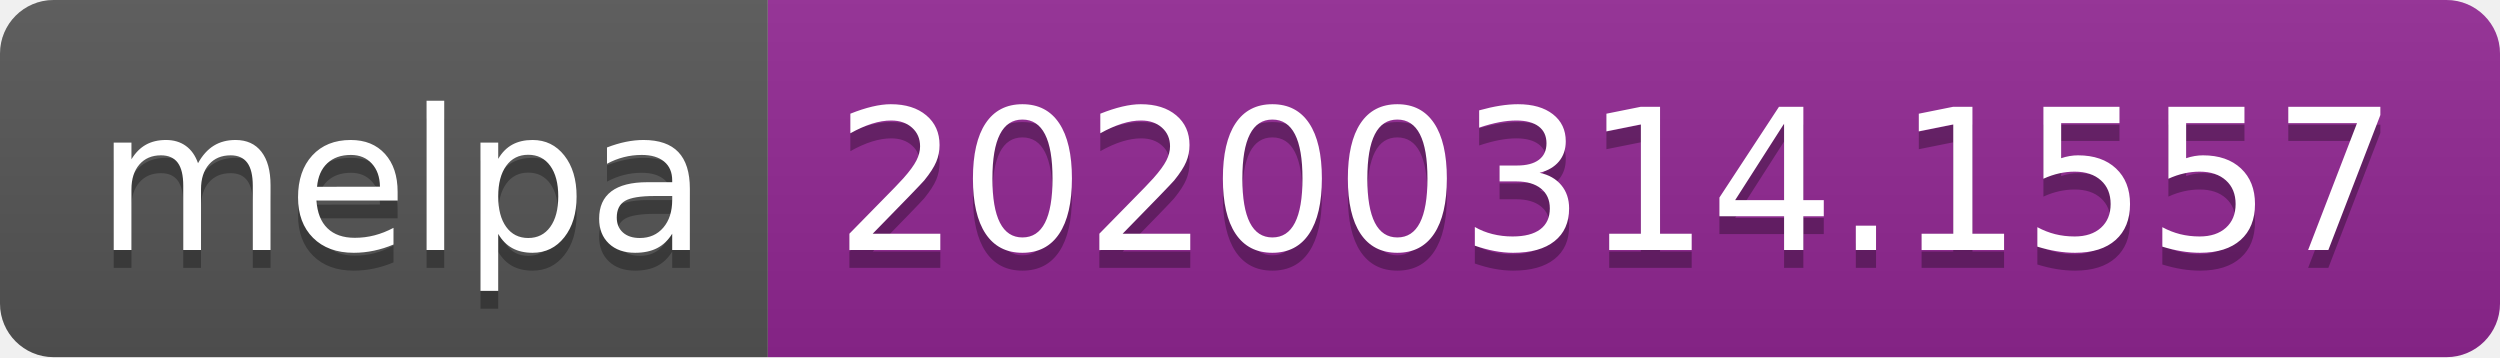
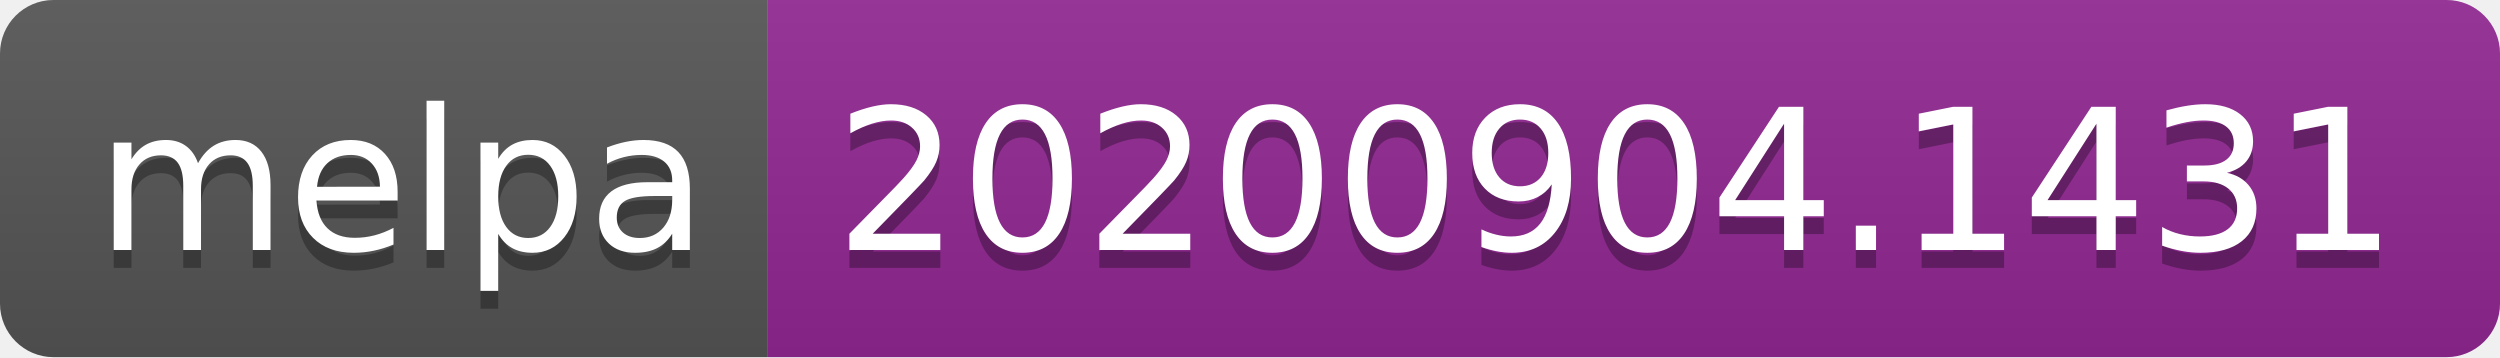
- <svg xmlns="http://www.w3.org/2000/svg" width="140" height="20" role="img" aria-label="melpa: 20200314.1557">
+ <svg xmlns="http://www.w3.org/2000/svg" width="140" height="20" role="img" aria-label="melpa: 20200904.1431">
  <linearGradient id="s" x2="0" y2="100%">
    <stop offset="0" stop-color="#bbb" stop-opacity=".1" />
    <stop offset="1" stop-opacity=".1" />
  </linearGradient>
  <clipPath id="r">
    <rect width="140" height="20" rx="3" fill="#fff" />
  </clipPath>
  <g clip-path="url(#r)">
    <rect width="43" height="20" fill="#555" />
    <rect x="43" width="97" height="20" fill="#922793" />
    <rect width="140" height="20" fill="url(#s)" />
  </g>
  <g fill="#fff" text-anchor="middle" font-family="Verdana,Geneva,DejaVu Sans,sans-serif" text-rendering="geometricPrecision" font-size="110">
    <text aria-hidden="true" x="225" y="150" fill="#010101" fill-opacity=".3" transform="scale(.1)" textLength="330">melpa</text>
    <text x="225" y="140" transform="scale(.1)" fill="#fff" textLength="330">melpa</text>
-     <text aria-hidden="true" x="905" y="150" fill="#010101" fill-opacity=".3" transform="scale(.1)" textLength="870">20200314.1557</text>
-     <text x="905" y="140" transform="scale(.1)" fill="#fff" textLength="870">20200314.1557</text>
+     <text aria-hidden="true" x="905" y="150" fill="#010101" fill-opacity=".3" transform="scale(.1)" textLength="870">20200904.1431</text>
+     <text x="905" y="140" transform="scale(.1)" fill="#fff" textLength="870">20200904.1431</text>
  </g>
</svg>
